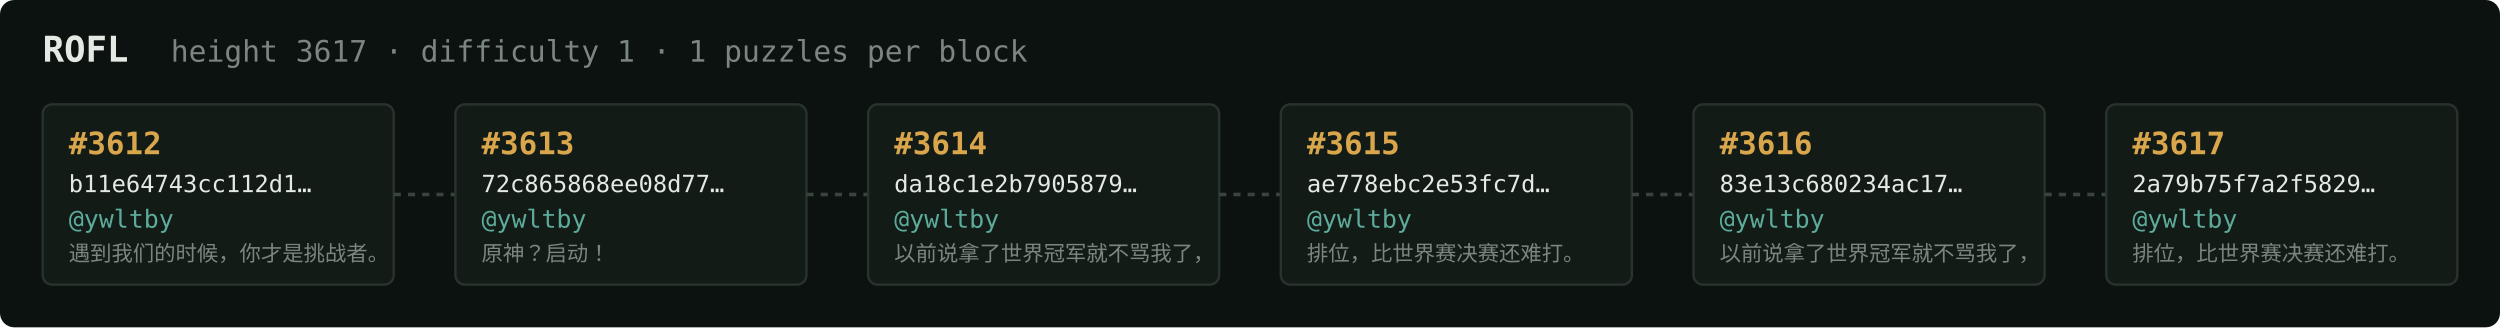
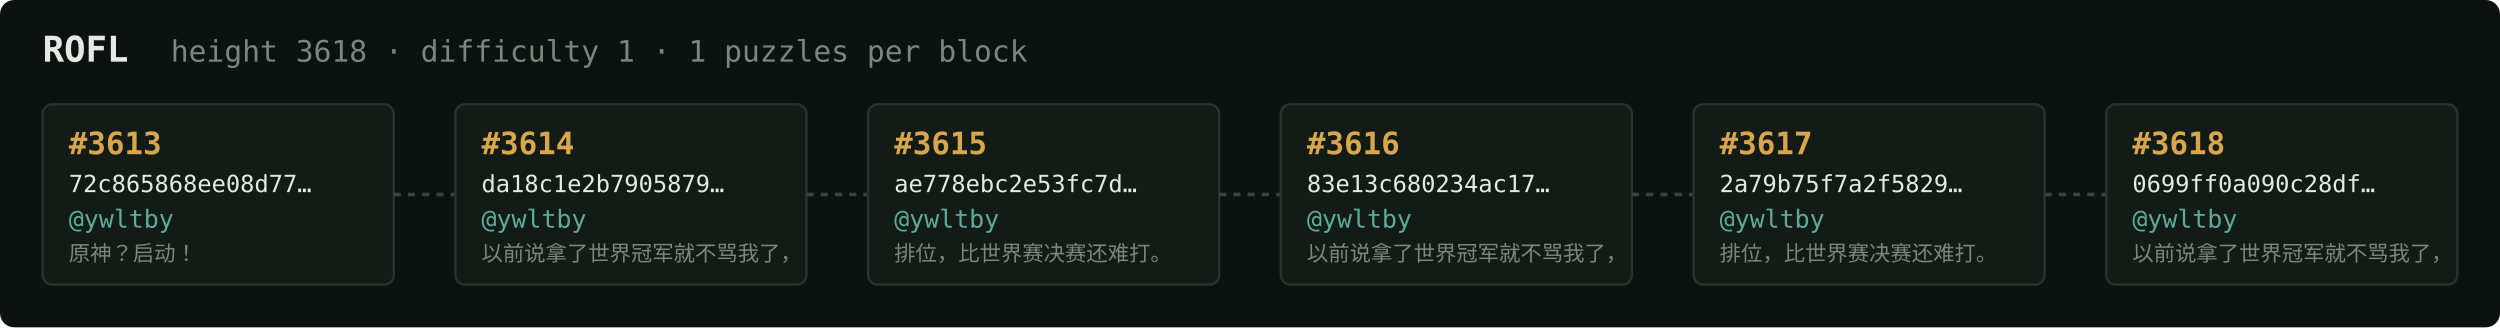
<svg xmlns="http://www.w3.org/2000/svg" width="1054" height="138" viewBox="0 0 1054 138" font-family="ui-monospace,SFMono-Regular,Menlo,monospace">
  <rect fill="#0c1210" width="1054" height="138" rx="6" />
  <text x="18" y="26" fill="#e5e9e3" font-size="15" font-weight="700">ROFL</text>
-   <text x="72" y="26" fill="#7a867f" font-size="12.5">height 3617 · difficulty 1 · 1 puzzles per block</text>
+   <text x="72" y="26" fill="#7a867f" font-size="12.5">height 3618 · difficulty 1 · 1 puzzles per block</text>
  <rect x="18" y="44" width="148" height="76" rx="4" fill="#131b17" stroke="#28332e" stroke-width="1" />
-   <text x="29" y="65" fill="#d9a64c" font-size="13" font-weight="700">#3612</text>
-   <text x="29" y="81" fill="#e5e9e3" font-size="10">b11e64743cc112d1…</text>
+   <text x="29" y="65" fill="#d9a64c" font-size="13" font-weight="700">#3613</text>
+   <text x="29" y="81" fill="#e5e9e3" font-size="10">72c865868ee08d77…</text>
  <text x="29" y="96" fill="#5cab9b" font-size="10.5">@ywltby</text>
-   <text x="29" y="110" fill="#7a867f" font-size="9">遇到我们的时候，你才是挑战者。</text>
+   <text x="29" y="110" fill="#7a867f" font-size="9">原神？启动！</text>
  <line x1="166" y1="82.0" x2="192" y2="82.0" stroke="#38443e" stroke-width="1.5" stroke-dasharray="3 3" />
  <rect x="192" y="44" width="148" height="76" rx="4" fill="#131b17" stroke="#28332e" stroke-width="1" />
-   <text x="203" y="65" fill="#d9a64c" font-size="13" font-weight="700">#3613</text>
-   <text x="203" y="81" fill="#e5e9e3" font-size="10">72c865868ee08d77…</text>
+   <text x="203" y="65" fill="#d9a64c" font-size="13" font-weight="700">#3614</text>
+   <text x="203" y="81" fill="#e5e9e3" font-size="10">da18c1e2b7905879…</text>
  <text x="203" y="96" fill="#5cab9b" font-size="10.5">@ywltby</text>
-   <text x="203" y="110" fill="#7a867f" font-size="9">原神？启动！</text>
+   <text x="203" y="110" fill="#7a867f" font-size="9">以前说拿了世界冠军就不骂我了，</text>
  <line x1="340" y1="82.0" x2="366" y2="82.0" stroke="#38443e" stroke-width="1.5" stroke-dasharray="3 3" />
  <rect x="366" y="44" width="148" height="76" rx="4" fill="#131b17" stroke="#28332e" stroke-width="1" />
-   <text x="377" y="65" fill="#d9a64c" font-size="13" font-weight="700">#3614</text>
-   <text x="377" y="81" fill="#e5e9e3" font-size="10">da18c1e2b7905879…</text>
+   <text x="377" y="65" fill="#d9a64c" font-size="13" font-weight="700">#3615</text>
+   <text x="377" y="81" fill="#e5e9e3" font-size="10">ae778ebc2e53fc7d…</text>
  <text x="377" y="96" fill="#5cab9b" font-size="10.5">@ywltby</text>
-   <text x="377" y="110" fill="#7a867f" font-size="9">以前说拿了世界冠军就不骂我了，</text>
+   <text x="377" y="110" fill="#7a867f" font-size="9">排位，比世界赛决赛还难打。</text>
  <line x1="514" y1="82.0" x2="540" y2="82.0" stroke="#38443e" stroke-width="1.5" stroke-dasharray="3 3" />
  <rect x="540" y="44" width="148" height="76" rx="4" fill="#131b17" stroke="#28332e" stroke-width="1" />
-   <text x="551" y="65" fill="#d9a64c" font-size="13" font-weight="700">#3615</text>
-   <text x="551" y="81" fill="#e5e9e3" font-size="10">ae778ebc2e53fc7d…</text>
+   <text x="551" y="65" fill="#d9a64c" font-size="13" font-weight="700">#3616</text>
+   <text x="551" y="81" fill="#e5e9e3" font-size="10">83e13c680234ac17…</text>
  <text x="551" y="96" fill="#5cab9b" font-size="10.5">@ywltby</text>
-   <text x="551" y="110" fill="#7a867f" font-size="9">排位，比世界赛决赛还难打。</text>
+   <text x="551" y="110" fill="#7a867f" font-size="9">以前说拿了世界冠军就不骂我了，</text>
  <line x1="688" y1="82.0" x2="714" y2="82.0" stroke="#38443e" stroke-width="1.5" stroke-dasharray="3 3" />
  <rect x="714" y="44" width="148" height="76" rx="4" fill="#131b17" stroke="#28332e" stroke-width="1" />
-   <text x="725" y="65" fill="#d9a64c" font-size="13" font-weight="700">#3616</text>
-   <text x="725" y="81" fill="#e5e9e3" font-size="10">83e13c680234ac17…</text>
+   <text x="725" y="65" fill="#d9a64c" font-size="13" font-weight="700">#3617</text>
+   <text x="725" y="81" fill="#e5e9e3" font-size="10">2a79b75f7a2f5829…</text>
  <text x="725" y="96" fill="#5cab9b" font-size="10.5">@ywltby</text>
-   <text x="725" y="110" fill="#7a867f" font-size="9">以前说拿了世界冠军就不骂我了，</text>
+   <text x="725" y="110" fill="#7a867f" font-size="9">排位，比世界赛决赛还难打。</text>
  <line x1="862" y1="82.0" x2="888" y2="82.0" stroke="#38443e" stroke-width="1.5" stroke-dasharray="3 3" />
  <rect x="888" y="44" width="148" height="76" rx="4" fill="#131b17" stroke="#28332e" stroke-width="1" />
-   <text x="899" y="65" fill="#d9a64c" font-size="13" font-weight="700">#3617</text>
-   <text x="899" y="81" fill="#e5e9e3" font-size="10">2a79b75f7a2f5829…</text>
+   <text x="899" y="65" fill="#d9a64c" font-size="13" font-weight="700">#3618</text>
+   <text x="899" y="81" fill="#e5e9e3" font-size="10">0699ff0a090c28df…</text>
  <text x="899" y="96" fill="#5cab9b" font-size="10.5">@ywltby</text>
-   <text x="899" y="110" fill="#7a867f" font-size="9">排位，比世界赛决赛还难打。</text>
+   <text x="899" y="110" fill="#7a867f" font-size="9">以前说拿了世界冠军就不骂我了，</text>
</svg>
